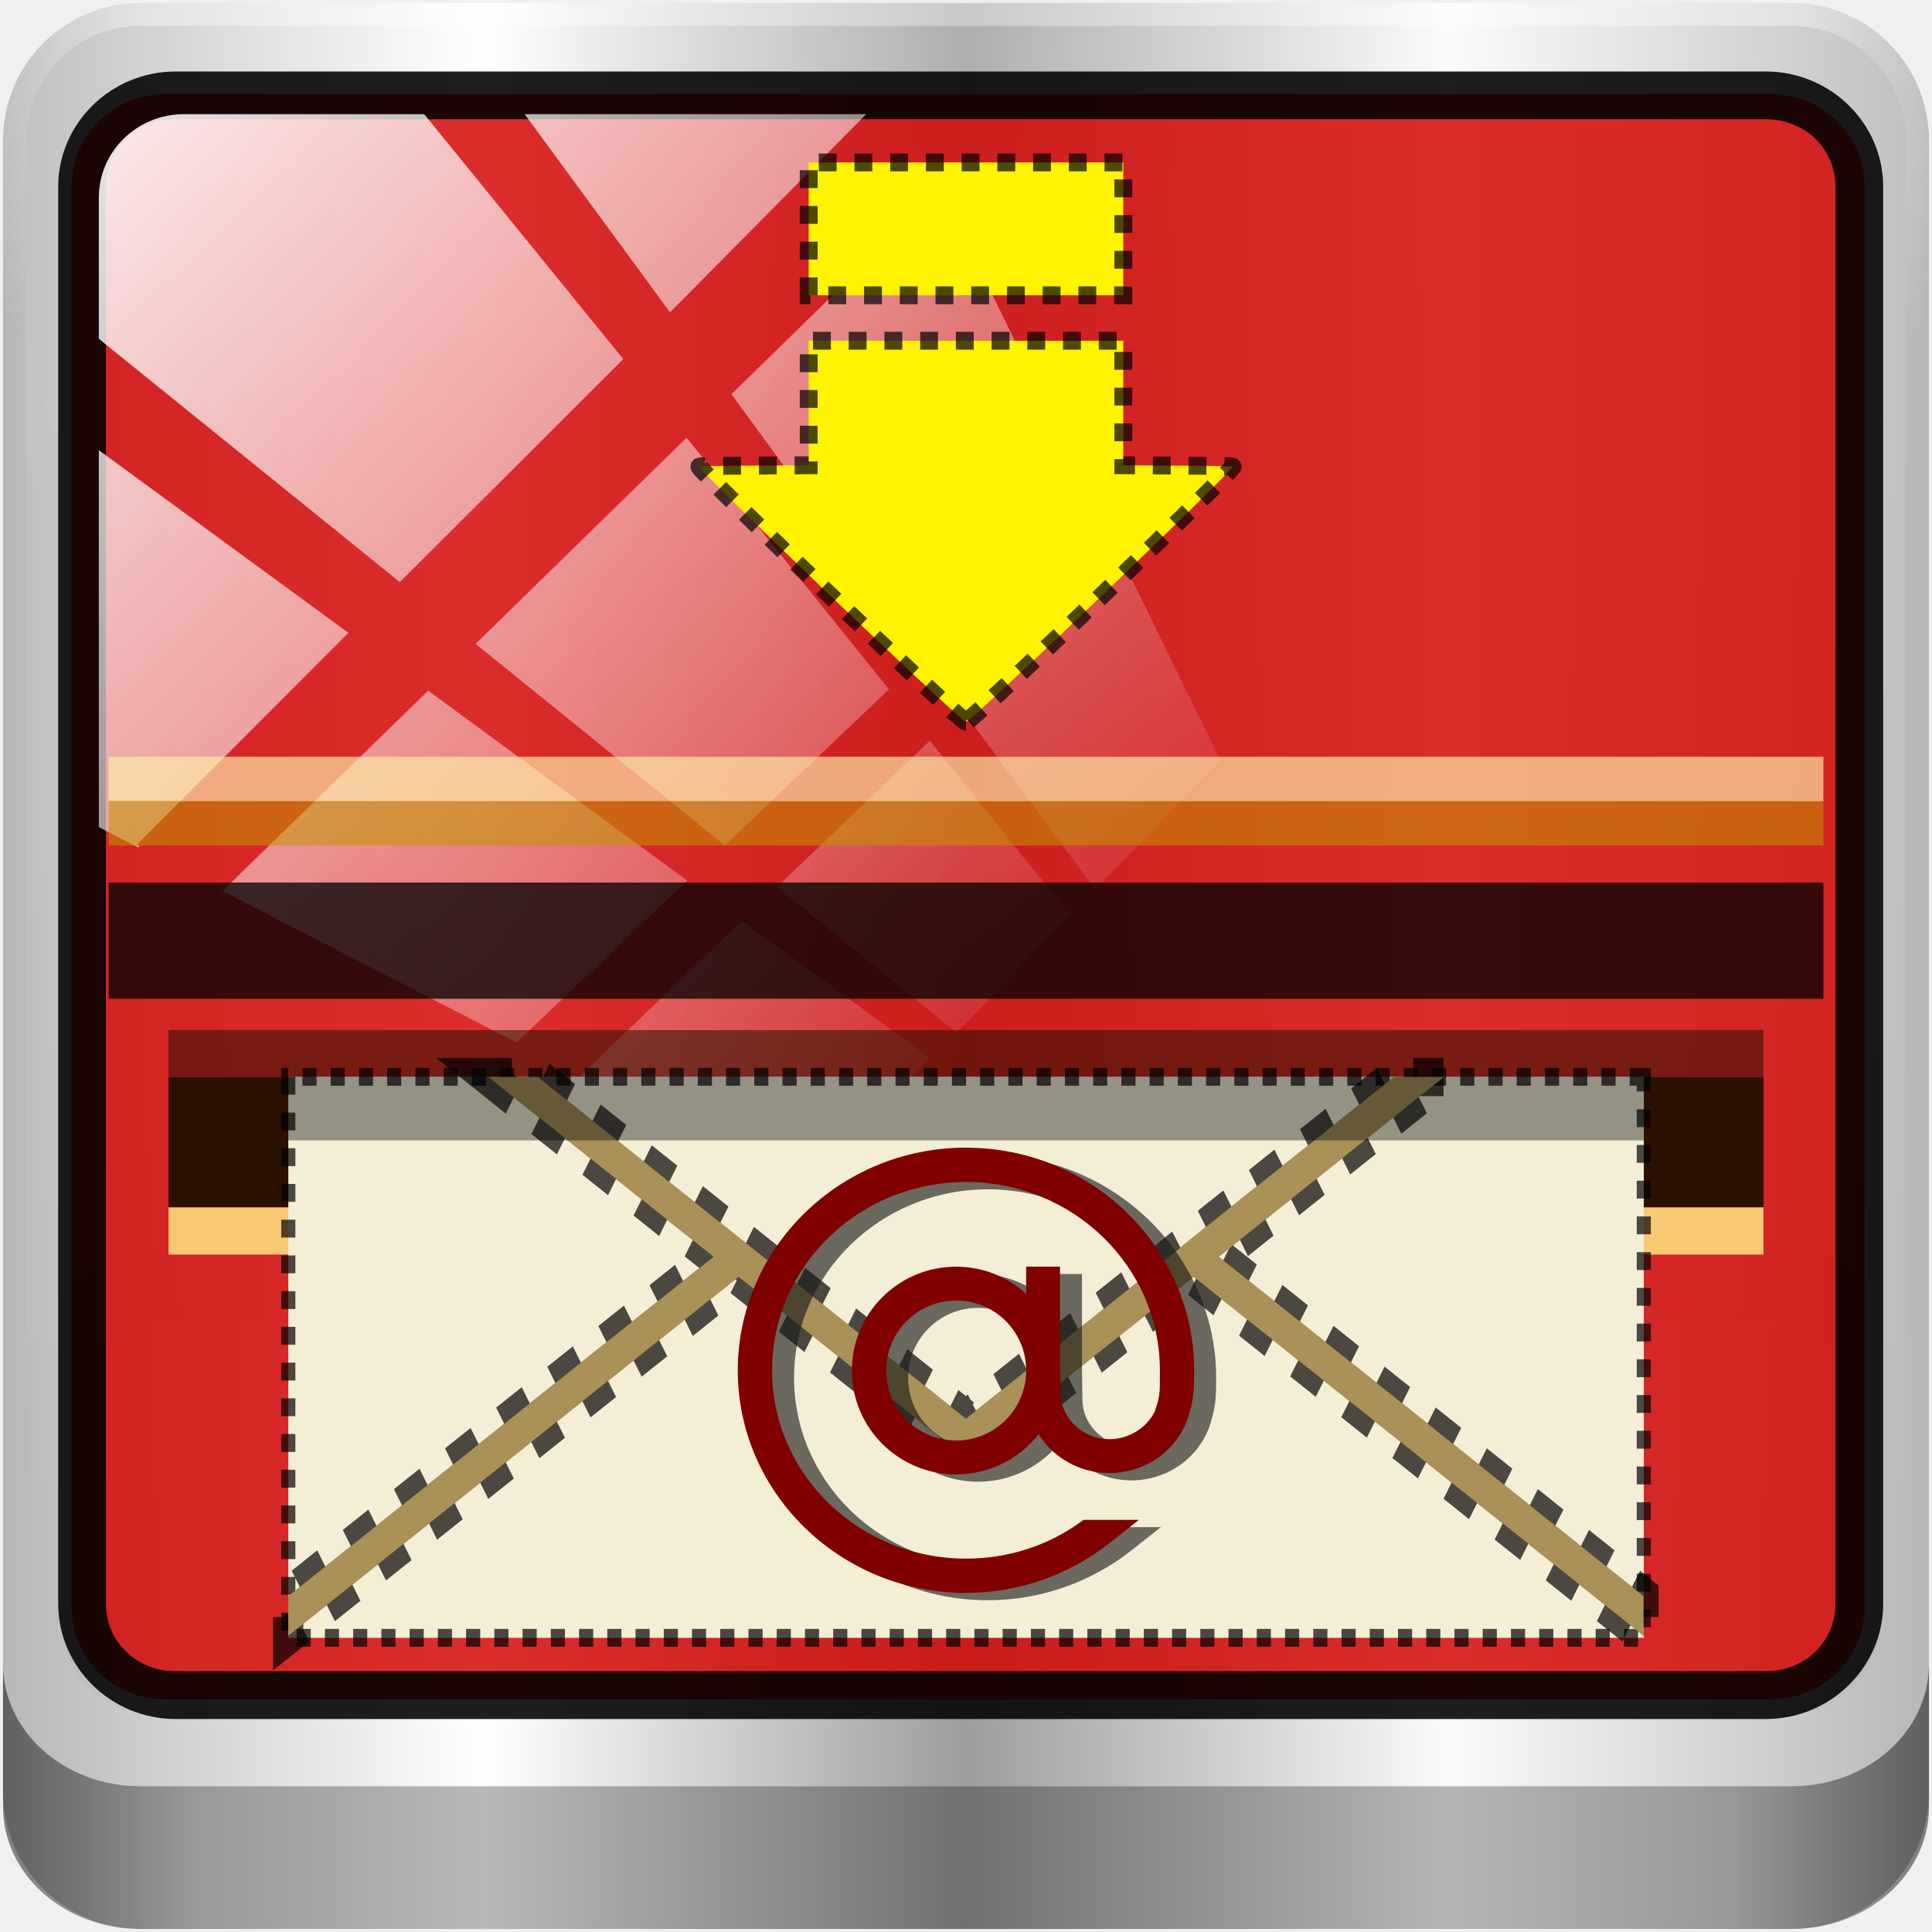
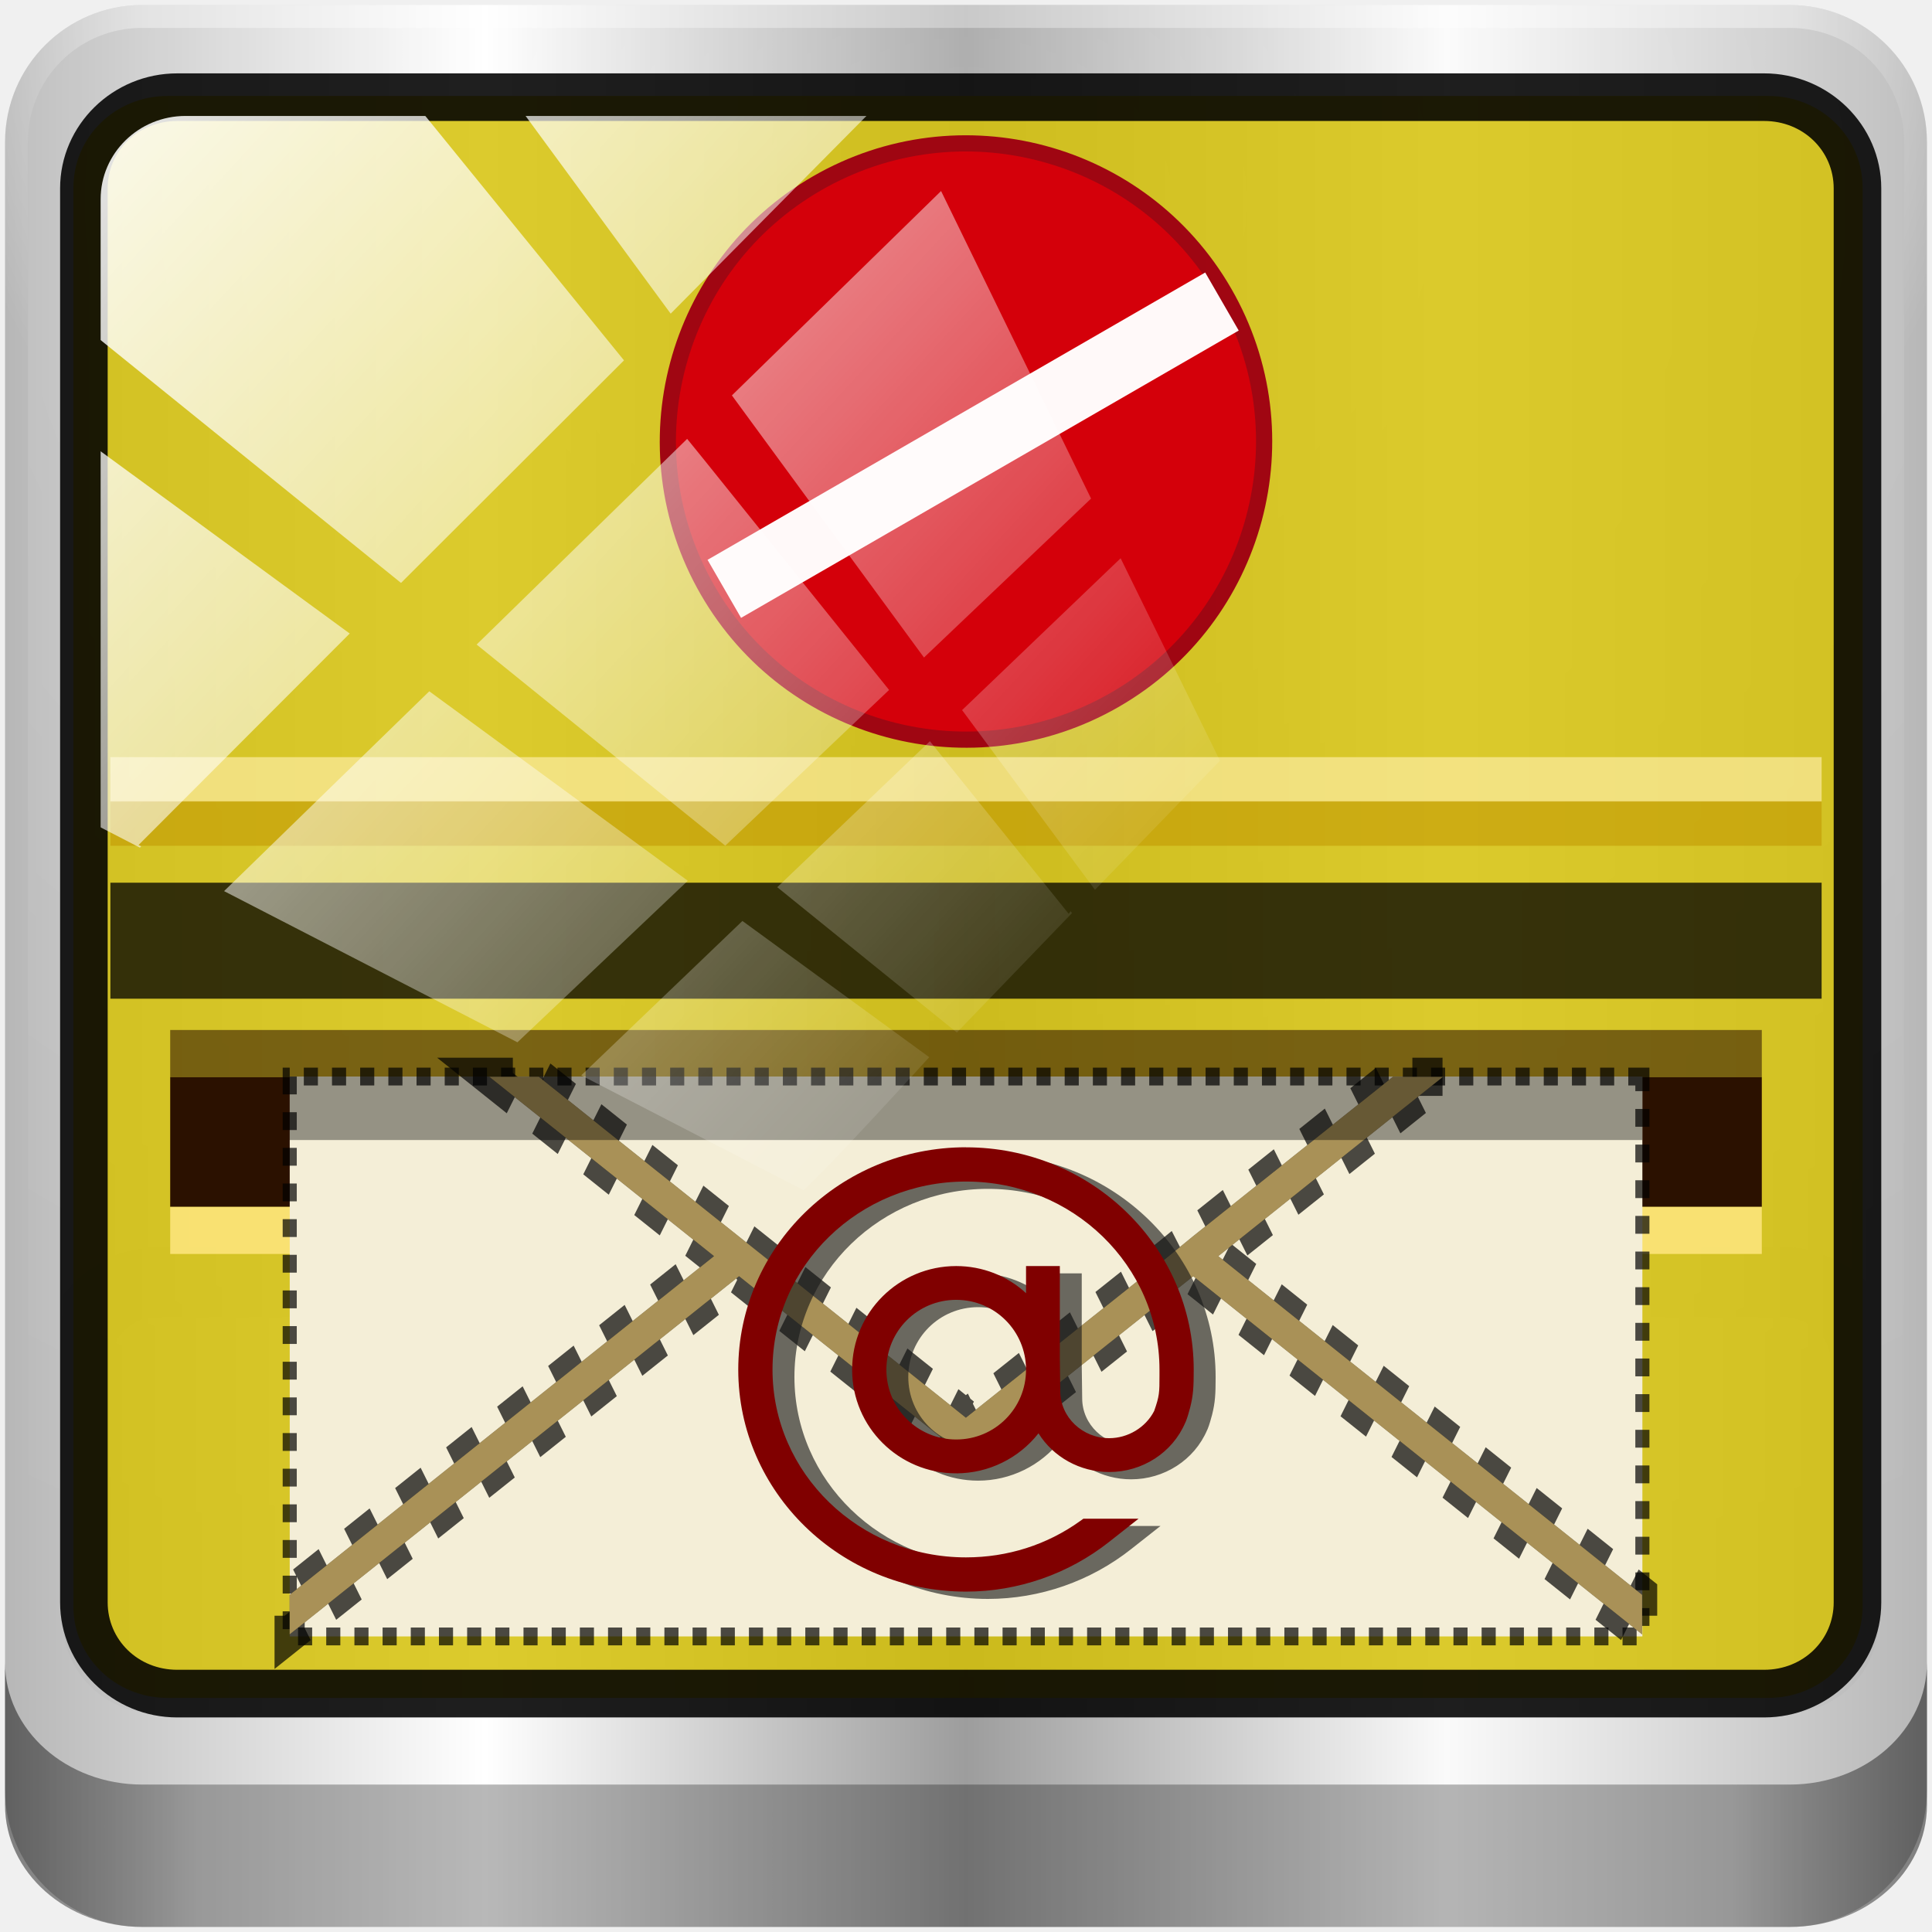
<svg xmlns="http://www.w3.org/2000/svg" xmlns:xlink="http://www.w3.org/1999/xlink" width="96" height="96" viewBox="0 0 96 96" id="svg2" version="1.1">
  <defs id="defs26">
-     <linearGradient y2="47" x2="90" y1="47" x1="6" gradientTransform="matrix(1.139286,0,0,1.139285,-12.50389,-39.00097)" gradientUnits="userSpaceOnUse" id="linearGradient15935" xlink:href="#linearGradient6139-0-0" />
+     <linearGradient y2="47" x2="90" y1="47" x1="6" gradientTransform="matrix(1.136905,0,0,1.136904,-12.48961,-38.78906)" gradientUnits="userSpaceOnUse" id="linearGradient15935" xlink:href="#linearGradient6139-0-0" />
    <linearGradient id="linearGradient6139-0-0">
      <stop style="stop-color:#b7b7b7;stop-opacity:1;" offset="0" id="stop6141-2-9" />
      <stop id="stop6151-0-8" offset="0.25" style="stop-color:#ffffff;stop-opacity:1;" />
      <stop id="stop6147-1-4" offset="0.5" style="stop-color:#9d9d9d;stop-opacity:1;" />
      <stop style="stop-color:#fafafa;stop-opacity:1;" offset="0.75" id="stop6149-4-9" />
      <stop style="stop-color:#b7b7b7;stop-opacity:1;" offset="1" id="stop6143-4-8" />
    </linearGradient>
    <radialGradient r="41" fy="6.213" fx="158" cy="6.213" cx="158" gradientTransform="matrix(0,1.620944,-2.038285,0,160.6643,-243.0366)" gradientUnits="userSpaceOnUse" id="radialGradient15937" xlink:href="#linearGradient3888-8-4-8-6-7" />
    <linearGradient id="linearGradient3888-8-4-8-6-7">
      <stop id="stop3890-4-7-9-7-0" offset="0" style="stop-color:#ffffff;stop-opacity:1;" />
      <stop id="stop3892-5-8-2-7-0" offset="1" style="stop-color:#ffffff;stop-opacity:0;" />
    </linearGradient>
    <radialGradient r="42" fy="-27" fx="48" cy="-27" cx="48" gradientTransform="matrix(-1.072173,0,0,-0.8750202,199.4643,-19.12555)" gradientUnits="userSpaceOnUse" id="radialGradient15939" xlink:href="#linearGradient4091-0-3-0-7-0" />
    <linearGradient id="linearGradient4091-0-3-0-7-0">
      <stop id="stop4093-3-6-4-2-5" offset="0" style="stop-color:#ffffff;stop-opacity:1;" />
      <stop style="stop-color:#ffffff;stop-opacity:1;" offset="0.8" id="stop4099-6-1-8-3-2" />
      <stop id="stop4095-1-0-7-9-7" offset="1" style="stop-color:#ffffff;stop-opacity:0;" />
    </linearGradient>
    <linearGradient y2="82.984" x2="-10.188" y1="82.984" x1="-94" gradientTransform="matrix(1,0,0,0.8890586,200,8.943174)" gradientUnits="userSpaceOnUse" id="linearGradient15941" xlink:href="#linearGradient3832-0-6-1-1-0" />
    <linearGradient id="linearGradient3832-0-6-1-1-0">
      <stop id="stop3834-6-3-7-1-2" offset="0" style="stop-color:#000000;stop-opacity:1;" />
      <stop style="stop-color:#000000;stop-opacity:0.588;" offset="0.1" id="stop3872-2-4-7" />
      <stop id="stop3844-6-2-7-6-3" offset="0.9" style="stop-color:#000000;stop-opacity:0.588;" />
      <stop id="stop3836-5-0-2-9-1" offset="1" style="stop-color:#000000;stop-opacity:1;" />
    </linearGradient>
    <linearGradient id="linearGradient15653">
      <stop id="stop15655" offset="0" style="stop-color:#dc2222;stop-opacity:1;" />
      <stop id="stop15657" offset="1" style="stop-color:#bb1d1d;stop-opacity:1;" />
    </linearGradient>
    <linearGradient x1="45.448" y1="92.54" x2="45.448" y2="7.017" id="ButtonShadow-4" gradientUnits="userSpaceOnUse" gradientTransform="scale(1.005865,0.994169)">
      <stop id="stop3750-5" style="stop-color:#000000;stop-opacity:1" offset="0" />
      <stop id="stop3752-3" style="stop-color:#000000;stop-opacity:0.588" offset="1" />
    </linearGradient>
    <filter id="filter3174-2" style="color-interpolation-filters:sRGB">
      <feGaussianBlur id="feGaussianBlur3176-5" stdDeviation="1.71" />
    </filter>
    <linearGradient id="linearGradient5700-9-0">
      <stop style="stop-color:#ffffff;stop-opacity:0;" offset="0" id="stop5702-6-4" />
      <stop id="stop5704-6-1" offset="0.037" style="stop-color:#ffffff;stop-opacity:0.851;" />
      <stop style="stop-color:#ffffff;stop-opacity:0;" offset="0.065" id="stop5706-4-6" />
      <stop id="stop5712-0-7" offset="0.945" style="stop-color:#ffffff;stop-opacity:0;" />
      <stop id="stop5710-1-5" offset="0.966" style="stop-color:#ffffff;stop-opacity:0.851;" />
      <stop style="stop-color:#ffffff;stop-opacity:0;" offset="1" id="stop5708-7-5" />
    </linearGradient>
    <style id="current-color-scheme" type="text/css">
      .ColorScheme-Text {
        color:#4d4d4d;
      }
      </style>
    <linearGradient id="linearGradient6139-0">
      <stop style="stop-color:#b2babc;stop-opacity:1" offset="0" id="stop6141-2" />
      <stop id="stop6151-0" offset="0.25" style="stop-color:#ffffff;stop-opacity:1;" />
      <stop id="stop6147-1" offset="0.5" style="stop-color:#96a1a4;stop-opacity:1" />
      <stop style="stop-color:#f9fafb;stop-opacity:1;" offset="0.75" id="stop6149-4" />
      <stop style="stop-color:#b2b9bc;stop-opacity:1" offset="1" id="stop6143-4" />
    </linearGradient>
    <linearGradient y2="14.514" x2="50.528" y1="-28.642" x1="2.771" gradientUnits="userSpaceOnUse" id="linearGradient4767" xlink:href="#linearGradient3888-8-4-8-6-7" />
    <clipPath clipPathUnits="userSpaceOnUse" id="clipPath4156-4-1">
      <path style="opacity:0.6;fill:#ffffff;fill-opacity:1;stroke:none" d="m 27.046,-55.695 -14.214,13.321 h 0.061 l 15.653,21.771 10.231,-10.546 C 38.562,-32.302 27.468,-54.819 27.046,-55.695 Z M 9.647,-39.383 -5.241,-25.321 15.988,-7.806 26.372,-18.383 Z m 31.491,12.951 -9.741,9.714 8.945,12.458 7.781,-7.555 z m -49.84,4.379 -13.754,12.982 26.283,13.846 0.061,-0.062 -0.123,-0.062 L 13.599,-5.401 -8.702,-22.053 Z m 38.015,7.401 -9.803,9.775 11.579,9.559 7.628,-7.401 -8.669,-11.009 z m 20.187,5.674 -7.383,7.216 6.188,8.542 5.82,-6.137 z m -32.195,6.322 -9.557,9.498 13.662,7.185 7.934,-7.678 z m 23.312,2.374 -7.107,6.938 8.363,6.907 5.361,-5.674 -0.061,-0.092 -0.092,0.123 -6.464,-8.203 z m -8.73,8.542 -7.505,7.339 10.354,5.458 c 1.397,-1.321 5.675,-6.123 5.851,-6.322 z" id="path4158-0-8" />
    </clipPath>
    <clipPath clipPathUnits="userSpaceOnUse" id="clipPath4156-4-1-2">
      <path style="opacity:0.6;fill:#ffffff;fill-opacity:1;stroke:none" d="m 27.046,-55.695 -14.214,13.321 h 0.061 l 15.653,21.771 10.231,-10.546 C 38.562,-32.302 27.468,-54.819 27.046,-55.695 Z M 9.647,-39.383 -5.241,-25.321 15.988,-7.806 26.372,-18.383 Z m 31.491,12.951 -9.741,9.714 8.945,12.458 7.781,-7.555 z m -49.84,4.379 -13.754,12.982 26.283,13.846 0.061,-0.062 -0.123,-0.062 L 13.599,-5.401 -8.702,-22.053 Z m 38.015,7.401 -9.803,9.775 11.579,9.559 7.628,-7.401 -8.669,-11.009 z m 20.187,5.674 -7.383,7.216 6.188,8.542 5.82,-6.137 z m -32.195,6.322 -9.557,9.498 13.662,7.185 7.934,-7.678 z m 23.312,2.374 -7.107,6.938 8.363,6.907 5.361,-5.674 -0.061,-0.092 -0.092,0.123 -6.464,-8.203 z m -8.73,8.542 -7.505,7.339 10.354,5.458 c 1.397,-1.321 5.675,-6.123 5.851,-6.322 z" id="path4158-0-8-9" />
    </clipPath>
    <linearGradient xlink:href="#linearGradient3888-8-4-8-6-7" id="linearGradient1070" gradientUnits="userSpaceOnUse" x1="2.771" y1="-28.642" x2="50.528" y2="14.514" />
  </defs>
  <g transform="translate(1.8999999e-7,32)" id="layer1">
    <g id="g4611">
-       <g id="g15905" transform="translate(5.818182,1.454546)">
-         <path id="rect4251-1" d="M 83.196,-33.305 H 1.168 c -3.787,0 -6.836,3.049 -6.836,6.836 v 82.029 c 0,3.787 3.049,6.836 6.836,6.836 H 83.196 c 3.787,0 6.836,-3.049 6.836,-6.836 v -82.029 c 0,-3.787 -3.049,-6.836 -6.836,-6.836 z" style="display:inline;fill:url(#linearGradient15935);fill-opacity:1;fill-rule:nonzero;stroke:none" />
-         <g transform="matrix(1.139286,0,0,1.139285,-126.4325,-38.43133)" id="g3272">
-           <path style="display:inline;opacity:0.2;fill:url(#radialGradient15937);fill-opacity:1;fill-rule:nonzero;stroke:none" d="m 112,5.5 c -2.787,0 -5,2.213 -5,5 v 20.719 7 38.594 c 1.071,1.629 2.897,2.719 5,2.719 h 4 64 4 c 2.103,0 3.929,-1.09 5,-2.719 v -38.594 -7 V 10.5 c 0,-2.787 -2.213,-5 -5,-5 z" id="path3400-6" />
-           <path style="display:inline;opacity:0.45;fill:url(#radialGradient15939);fill-opacity:1;fill-rule:nonzero;stroke:none" d="m 112,4.5 c -3.324,0 -6,2.676 -6,6 v 15 h 1 v -15 c 0,-2.787 2.213,-5 5,-5 h 72 c 2.787,0 5,2.213 5,5 v 15 h 1 v -15 c 0,-3.324 -2.676,-6 -6,-6 z" id="path4236-5" />
-           <path id="path4242-5" d="m 106,76.942 v 0.889 0.889 0.889 1.778 1.778 c 0,2.955 2.676,5.334 6,5.334 h 72 c 3.324,0 6,-2.379 6,-5.334 v -1.778 -1.778 -0.889 -0.889 -0.889 c 0,2.955 -2.676,5.334 -6,5.334 h -72 c -3.324,0 -6,-2.379 -6,-5.334 z" style="opacity:0.47;fill:url(#linearGradient15941);fill-opacity:1;fill-rule:nonzero;stroke:none" />
+       <g id="g15905" transform="translate(5.818182,1.454546)" />
+       <g id="g937" transform="translate(0.09999926,-0.1000039)">
+         <path style="display:inline;fill:url(#linearGradient15935);fill-opacity:1;fill-rule:nonzero;stroke:none;stroke-width:0.998" d="M 83.01,-33.105 H 1.153 c -3.779,0 -6.821,3.042 -6.821,6.821 v 81.857 c 0,3.779 3.042,6.821 6.821,6.821 H 83.01 c 3.779,0 6.821,-3.042 6.821,-6.821 V -26.283 c 0,-3.779 -3.042,-6.821 -6.821,-6.821 z" id="rect4251-1" transform="translate(5.818182,1.454546)" />
+         <g id="g3272" transform="matrix(1.136905,0,0,1.136904,-120.3619,-36.76607)">
+           <path id="path3400-6" d="m 112,5.5 c -2.787,0 -5,2.213 -5,5 v 20.719 7 38.594 c 1.071,1.629 2.897,2.719 5,2.719 h 4 64 4 c 2.103,0 3.929,-1.09 5,-2.719 v -38.594 -7 V 10.5 c 0,-2.787 -2.213,-5 -5,-5 z" style="display:inline;opacity:0.2;fill:url(#radialGradient15937);fill-opacity:1;fill-rule:nonzero;stroke:none" />
+           <path id="path4236-5" d="m 112,4.5 c -3.324,0 -6,2.676 -6,6 v 15 h 1 v -15 c 0,-2.787 2.213,-5 5,-5 h 72 c 2.787,0 5,2.213 5,5 v 15 h 1 v -15 c 0,-3.324 -2.676,-6 -6,-6 z" style="display:inline;opacity:0.45;fill:url(#radialGradient15939);fill-opacity:1;fill-rule:nonzero;stroke:none" />
+           <path style="opacity:0.47;fill:url(#linearGradient15941);fill-opacity:1;fill-rule:nonzero;stroke:none" d="m 106,76.942 v 0.889 0.889 0.889 1.778 1.778 c 0,2.955 2.676,5.334 6,5.334 h 72 c 3.324,0 6,-2.379 6,-5.334 v -1.778 -1.778 -0.889 -0.889 -0.889 c 0,2.955 -2.676,5.334 -6,5.334 h -72 c -3.324,0 -6,-2.379 -6,-5.334 z" id="path4242-5" />
        </g>
-         <path id="path4972" d="m 1.963,28.541 c -1.885,0 -3.649,0.984 -4.759,2.434 v 16.164 c 0,2.576 2.123,4.649 4.759,4.649 H 82.868 c 2.637,0 4.759,-2.074 4.759,-4.649 V 30.974 C 86.517,29.524 84.753,28.541 82.868,28.541 Z m 0,3.487 H 82.868 c 1.359,0 2.38,0.997 2.38,2.325 v 12.786 c 0,1.328 -1.02,2.325 -2.38,2.325 H 1.963 c -1.359,0 -2.38,-0.997 -2.38,-2.325 V 34.352 c 0,-1.328 1.02,-2.325 2.38,-2.325 z" style="color:#000000;font-style:normal;font-variant:normal;font-weight:normal;font-stretch:normal;font-size:medium;line-height:normal;font-family:Sans;-inkscape-font-specification:Sans;text-indent:0;text-align:start;text-decoration:none;text-decoration-line:none;letter-spacing:normal;word-spacing:normal;text-transform:none;writing-mode:lr-tb;direction:ltr;baseline-shift:baseline;text-anchor:start;display:inline;overflow:visible;visibility:visible;opacity:0.02;fill:#000000;fill-opacity:1;fill-rule:nonzero;stroke:none;stroke-width:6;marker:none;enable-background:accumulate" />
-         <path id="path4970" d="M 2.425,-28.778 H 82.14 c 2.598,0 4.689,2.033 4.689,4.558 v 70.651 c 0,2.525 -2.091,4.558 -4.689,4.558 H 2.425 c -2.598,0 -4.689,-2.033 -4.689,-4.558 v -70.651 c 0,-2.525 2.091,-4.558 4.689,-4.558 z" style="color:#000000;display:inline;overflow:visible;visibility:visible;opacity:0.822;fill:#d40000;fill-opacity:1;fill-rule:nonzero;stroke:none;stroke-width:1.966;marker:none;enable-background:accumulate" />
-         <path style="color:#000000;font-style:normal;font-variant:normal;font-weight:normal;font-stretch:normal;font-size:medium;line-height:normal;font-family:sans-serif;font-variant-ligatures:normal;font-variant-position:normal;font-variant-caps:normal;font-variant-numeric:normal;font-variant-alternates:normal;font-feature-settings:normal;text-indent:0;text-align:start;text-decoration:none;text-decoration-line:none;text-decoration-style:solid;text-decoration-color:#000000;letter-spacing:normal;word-spacing:normal;text-transform:none;writing-mode:lr-tb;direction:ltr;text-orientation:mixed;dominant-baseline:auto;baseline-shift:baseline;text-anchor:start;white-space:normal;shape-padding:0;clip-rule:nonzero;display:inline;overflow:visible;visibility:visible;opacity:1;isolation:auto;mix-blend-mode:normal;color-interpolation:sRGB;color-interpolation-filters:linearRGB;solid-color:#000000;solid-opacity:1;vector-effect:none;fill:#000000;fill-opacity:0.877;fill-rule:nonzero;stroke:none;stroke-width:2.371;stroke-linecap:butt;stroke-linejoin:miter;stroke-miterlimit:4;stroke-dasharray:none;stroke-dashoffset:0;stroke-opacity:0.776;marker:none;color-rendering:auto;image-rendering:auto;shape-rendering:auto;text-rendering:auto;enable-background:accumulate" d="m 2.906,-29.902 c -3.197,0 -5.832,2.561 -5.832,5.729 v 70.406 c 0,3.167 2.635,5.729 5.832,5.729 h 79.018 c 3.197,0 5.832,-2.561 5.832,-5.729 v -70.406 c 0,-3.167 -2.635,-5.729 -5.832,-5.729 z m 0,2.371 h 79.018 c 1.953,0 3.463,1.492 3.463,3.357 v 70.406 c 0,1.866 -1.51,3.357 -3.463,3.357 H 2.906 c -1.953,0 -3.463,-1.492 -3.463,-3.357 v -70.406 c 0,-1.866 1.51,-3.357 3.463,-3.357 z" id="path4989" />
-         <rect clip-path="url(#clipPath4156-4-1-2)" ry="3.957" rx="3.957" y="-30" x="2" height="69.024" width="75.966" id="rect4146" style="display:inline;opacity:0.88;fill:url(#linearGradient1070);fill-opacity:1;stroke:none" transform="matrix(1.069245,0,0,1.047683,-3.04609,3.64883)" />
-       </g>
-       <g id="g3470" transform="translate(94.32103,-29.29546)">
-         <g style="display:none" id="layer2-5">
-           <path style="opacity:0.9;fill:url(#ButtonShadow-4);fill-opacity:1;fill-rule:nonzero;stroke:none;filter:url(#filter3174-2)" id="rect3745-8" d="M 11,7 C 7.676,7 5,9.676 5,13 v 33.688 c 2.238,0.124 4.661,0.236 5.875,0.438 0.661,0.11 -0.084,0.241 -1.125,0.344 C 8.709,47.572 7.355,47.665 6.844,47.75 6.222,47.853 5.626,47.904 5,48 v 1.062 c 0.38,0.036 0.718,0.031 0.938,0.031 0.809,10e-7 1.16,0.216 1.312,0.562 0.153,0.347 0.094,0.84 0.094,1.406 0,0.425 -0.942,0.663 -1.156,1.375 C 6.111,52.692 5.551,52.946 5,53.188 v 2.219 c 0.736,0.025 1.433,0.057 1.844,0.312 C 7.125,55.894 6.069,56.124 5,56.312 v 7.562 c 1.138,0.18 3.31,0.926 3.969,1.062 1.09,0.226 1.225,0.335 0.875,0.438 -0.35,0.103 -1.174,0.175 -2,0.312 C 6.866,65.85 5.908,66.142 5,66.344 V 86 c 0,3.324 2.676,6 6,6 h 13 c 0.095,-0.438 0.151,-0.931 0.25,-1.438 0.14,-0.718 0.255,-1.342 0.375,-1.594 0.03,-0.063 0.058,-0.114 0.094,-0.125 0.107,-0.033 0.238,0.192 0.469,0.781 0.304,0.778 0.54,1.647 0.688,2.375 h 0.75 c 0.276,-0.494 0.579,-1.138 0.812,-1.438 0.099,-0.127 0.275,0.132 0.531,0.375 0.256,0.243 0.589,0.486 0.938,0.375 0.649,-0.207 1.603,-0.726 2.031,-1 0.14,-0.089 0.3,-0.158 0.406,-0.188 0.106,-0.03 0.174,-0.018 0.25,0 0.151,0.035 0.232,0.145 0.344,0.281 0.223,0.273 0.467,0.656 1.062,0.656 0.478,0 0.657,-0.033 0.781,0.062 0.124,0.095 0.197,0.315 0.406,0.875 h 8.875 c -0.048,-0.594 1.041,-2.152 1.219,-3.062 0.191,-0.976 0.214,-1.242 0.281,-1.062 0.067,0.18 0.193,0.794 0.469,1.5 0.11,0.282 0.214,0.358 0.312,0.281 0.099,-0.077 0.169,-0.294 0.25,-0.562 0.162,-0.537 0.286,-1.297 0.344,-1.594 0.131,-0.67 0.129,-1.787 0.125,-2.281 -9.11e-4,-0.124 -0.006,-0.218 0,-0.25 0.018,-0.097 0.081,0.312 0.281,1.594 0.164,1.047 0.548,2.688 0.719,3.562 0.17,0.868 0.298,1.322 0.406,1.875 H 75.688 c 0.039,-0.495 0.035,-1.099 0.062,-1.5 0.02,-0.301 0.066,-0.487 0.156,-0.469 0.03,0.006 0.051,0.039 0.094,0.094 0.233,0.298 0.631,1.165 0.969,1.875 H 85 c 3.324,0 6,-2.676 6,-6 v -7.219 c -0.169,0.004 -0.29,-4e-6 -0.5,0 -1.33,0 -2.638,-4e-6 -3.969,0 -1.227,0 -2.054,-9.64e-4 -2.25,-0.062 -0.196,-0.062 0.233,-0.183 1.469,-0.5 C 86.405,78.051 89.092,77.291 91,76.875 V 38.469 C 90.347,38.202 89.793,37.98 89.25,37.562 89.107,37.453 88.801,37.17 88.281,37 87.761,36.83 87.007,36.744 86,36.938 c -1.533,0.295 -1.686,0.283 -1.25,0.156 0.436,-0.127 1.469,-0.381 2.25,-0.531 1.153,-0.222 2.722,-1.204 4,-1.844 v -4.562 c -0.698,-0.258 -1.422,-0.558 -1.75,-1.062 -0.21,-0.323 -0.322,-0.513 -0.312,-0.625 0.009,-0.112 0.133,-0.149 0.25,-0.188 0.117,-0.038 0.261,-0.054 0.375,-0.156 0.114,-0.102 0.187,-0.292 0.188,-0.594 0,-0.323 0.082,-0.887 0.062,-1.406 -0.01,-0.26 -0.036,-0.497 -0.125,-0.688 -0.089,-0.19 -0.219,-0.333 -0.438,-0.375 -0.575,-0.11 -0.848,-0.234 -0.906,-0.344 -0.058,-0.11 0.072,-0.189 0.281,-0.281 0.418,-0.184 1.133,-0.339 1.125,-0.344 -0.669,-0.386 -5.247,-0.921 -5,-0.969 0.333,-0.064 0.667,-0.124 1,-0.188 1.048,-0.201 2.433,-0.309 3.75,-0.562 0.573,-0.11 0.912,-0.251 1.125,-0.438 0.213,-0.187 0.294,-0.423 0.375,-0.625 V 13 C 91,9.676 88.324,7 85,7 H 33.625 C 33.722,8.398 33.827,9.959 33.531,9.188 33.321,8.638 33.21,8.05 33,7.5 32.947,7.361 32.904,7.171 32.844,7 H 30.812 C 30.572,7.492 30.363,7.971 30.031,8.188 29.524,8.519 29.245,8.682 29,8.594 28.755,8.505 28.523,8.167 28.156,7.688 27.993,7.474 27.722,7.256 27.406,7 h -6.812 L 19.281,12.562 17.531,7 H 17.312 l -1.75,8.938 L 14.156,7 Z" />
-         </g>
-         <g id="g3738" transform="matrix(0.8875924,0,0,0.8875924,-88.92546,-1.97655)">
-           <g transform="translate(0,-16.832)" id="g3065">
-             <rect style="opacity:0.659;fill:#ffeeaa;fill-opacity:1;stroke:none" id="rect3067" width="96" height="2.5" x="0" y="58.374" />
-             <rect y="60.847" x="0" height="2.5" width="96" id="rect3069" style="opacity:0.545;fill:#c19500;fill-opacity:1;stroke:none" />
+         <path style="color:#000000;font-style:normal;font-variant:normal;font-weight:normal;font-stretch:normal;font-size:medium;line-height:normal;font-family:Sans;-inkscape-font-specification:Sans;text-indent:0;text-align:start;text-decoration:none;text-decoration-line:none;letter-spacing:normal;word-spacing:normal;text-transform:none;writing-mode:lr-tb;direction:ltr;baseline-shift:baseline;text-anchor:start;display:inline;overflow:visible;visibility:visible;opacity:0.02;fill:#000000;fill-opacity:1;fill-rule:nonzero;stroke:none;stroke-width:5.987;marker:none;enable-background:accumulate" d="m 1.947,28.612 c -1.881,0 -3.642,0.981 -4.749,2.429 v 16.13 c 0,2.57 2.118,4.64 4.749,4.64 H 82.683 c 2.631,0 4.749,-2.069 4.749,-4.64 v -16.13 c -1.107,-1.447 -2.868,-2.429 -4.749,-2.429 z m 0,3.48 H 82.683 c 1.357,0 2.375,0.995 2.375,2.32 v 12.759 c 0,1.325 -1.018,2.32 -2.375,2.32 H 1.947 c -1.357,0 -2.375,-0.995 -2.375,-2.32 V 34.411 c 0,-1.325 1.018,-2.32 2.375,-2.32 z" id="path4972" transform="translate(5.818182,1.454546)" />
+         <path style="color:#000000;display:inline;overflow:visible;visibility:visible;opacity:0.822;fill:#d4c000;fill-opacity:1;fill-rule:nonzero;stroke:none;stroke-width:1.962;marker:none;enable-background:accumulate" d="M 2.408,-28.587 H 81.956 c 2.592,0 4.679,2.029 4.679,4.549 v 70.503 c 0,2.52 -2.087,4.549 -4.679,4.549 H 2.408 c -2.592,0 -4.679,-2.029 -4.679,-4.549 v -70.503 c 0,-2.52 2.087,-4.549 4.679,-4.549 z" id="path4970" transform="translate(5.818182,1.454546)" />
+         <path id="path4989" d="m 2.888,-29.709 c -3.19,0 -5.82,2.556 -5.82,5.717 v 70.259 c 0,3.161 2.63,5.717 5.82,5.717 H 81.741 c 3.19,0 5.82,-2.556 5.82,-5.717 v -70.259 c 0,-3.161 -2.63,-5.717 -5.82,-5.717 z m 0,2.366 H 81.741 c 1.949,0 3.456,1.489 3.456,3.35 v 70.259 c 0,1.862 -1.506,3.35 -3.456,3.35 H 2.888 c -1.949,0 -3.456,-1.489 -3.456,-3.35 v -70.259 c 0,-1.862 1.506,-3.35 3.456,-3.35 z" style="color:#000000;font-style:normal;font-variant:normal;font-weight:normal;font-stretch:normal;font-size:medium;line-height:normal;font-family:sans-serif;font-variant-ligatures:normal;font-variant-position:normal;font-variant-caps:normal;font-variant-numeric:normal;font-variant-alternates:normal;font-feature-settings:normal;text-indent:0;text-align:start;text-decoration:none;text-decoration-line:none;text-decoration-style:solid;text-decoration-color:#000000;letter-spacing:normal;word-spacing:normal;text-transform:none;writing-mode:lr-tb;direction:ltr;text-orientation:mixed;dominant-baseline:auto;baseline-shift:baseline;text-anchor:start;white-space:normal;shape-padding:0;clip-rule:nonzero;display:inline;overflow:visible;visibility:visible;opacity:1;isolation:auto;mix-blend-mode:normal;color-interpolation:sRGB;color-interpolation-filters:linearRGB;solid-color:#000000;solid-opacity:1;vector-effect:none;fill:#000000;fill-opacity:0.877;fill-rule:nonzero;stroke:none;stroke-width:2.366;stroke-linecap:butt;stroke-linejoin:miter;stroke-miterlimit:4;stroke-dasharray:none;stroke-dashoffset:0;stroke-opacity:0.776;marker:none;color-rendering:auto;image-rendering:auto;shape-rendering:auto;text-rendering:auto;enable-background:accumulate" transform="translate(5.818182,1.454546)" />
+         <g transform="matrix(0.9979102,0,0,0.9979101,94.12423,-29.10079)" id="g3470">
+           <g id="layer2-5" style="display:none">
+             <path d="M 11,7 C 7.676,7 5,9.676 5,13 v 33.688 c 2.238,0.124 4.661,0.236 5.875,0.438 0.661,0.11 -0.084,0.241 -1.125,0.344 C 8.709,47.572 7.355,47.665 6.844,47.75 6.222,47.853 5.626,47.904 5,48 v 1.062 c 0.38,0.036 0.718,0.031 0.938,0.031 0.809,10e-7 1.16,0.216 1.312,0.562 0.153,0.347 0.094,0.84 0.094,1.406 0,0.425 -0.942,0.663 -1.156,1.375 C 6.111,52.692 5.551,52.946 5,53.188 v 2.219 c 0.736,0.025 1.433,0.057 1.844,0.312 C 7.125,55.894 6.069,56.124 5,56.312 v 7.562 c 1.138,0.18 3.31,0.926 3.969,1.062 1.09,0.226 1.225,0.335 0.875,0.438 -0.35,0.103 -1.174,0.175 -2,0.312 C 6.866,65.85 5.908,66.142 5,66.344 V 86 c 0,3.324 2.676,6 6,6 h 13 c 0.095,-0.438 0.151,-0.931 0.25,-1.438 0.14,-0.718 0.255,-1.342 0.375,-1.594 0.03,-0.063 0.058,-0.114 0.094,-0.125 0.107,-0.033 0.238,0.192 0.469,0.781 0.304,0.778 0.54,1.647 0.688,2.375 h 0.75 c 0.276,-0.494 0.579,-1.138 0.812,-1.438 0.099,-0.127 0.275,0.132 0.531,0.375 0.256,0.243 0.589,0.486 0.938,0.375 0.649,-0.207 1.603,-0.726 2.031,-1 0.14,-0.089 0.3,-0.158 0.406,-0.188 0.106,-0.03 0.174,-0.018 0.25,0 0.151,0.035 0.232,0.145 0.344,0.281 0.223,0.273 0.467,0.656 1.062,0.656 0.478,0 0.657,-0.033 0.781,0.062 0.124,0.095 0.197,0.315 0.406,0.875 h 8.875 c -0.048,-0.594 1.041,-2.152 1.219,-3.062 0.191,-0.976 0.214,-1.242 0.281,-1.062 0.067,0.18 0.193,0.794 0.469,1.5 0.11,0.282 0.214,0.358 0.312,0.281 0.099,-0.077 0.169,-0.294 0.25,-0.562 0.162,-0.537 0.286,-1.297 0.344,-1.594 0.131,-0.67 0.129,-1.787 0.125,-2.281 -9.11e-4,-0.124 -0.006,-0.218 0,-0.25 0.018,-0.097 0.081,0.312 0.281,1.594 0.164,1.047 0.548,2.688 0.719,3.562 0.17,0.868 0.298,1.322 0.406,1.875 H 75.688 c 0.039,-0.495 0.035,-1.099 0.062,-1.5 0.02,-0.301 0.066,-0.487 0.156,-0.469 0.03,0.006 0.051,0.039 0.094,0.094 0.233,0.298 0.631,1.165 0.969,1.875 H 85 c 3.324,0 6,-2.676 6,-6 v -7.219 c -0.169,0.004 -0.29,-4e-6 -0.5,0 -1.33,0 -2.638,-4e-6 -3.969,0 -1.227,0 -2.054,-9.64e-4 -2.25,-0.062 -0.196,-0.062 0.233,-0.183 1.469,-0.5 C 86.405,78.051 89.092,77.291 91,76.875 V 38.469 C 90.347,38.202 89.793,37.98 89.25,37.562 89.107,37.453 88.801,37.17 88.281,37 87.761,36.83 87.007,36.744 86,36.938 c -1.533,0.295 -1.686,0.283 -1.25,0.156 0.436,-0.127 1.469,-0.381 2.25,-0.531 1.153,-0.222 2.722,-1.204 4,-1.844 v -4.562 c -0.698,-0.258 -1.422,-0.558 -1.75,-1.062 -0.21,-0.323 -0.322,-0.513 -0.312,-0.625 0.009,-0.112 0.133,-0.149 0.25,-0.188 0.117,-0.038 0.261,-0.054 0.375,-0.156 0.114,-0.102 0.187,-0.292 0.188,-0.594 0,-0.323 0.082,-0.887 0.062,-1.406 -0.01,-0.26 -0.036,-0.497 -0.125,-0.688 -0.089,-0.19 -0.219,-0.333 -0.438,-0.375 -0.575,-0.11 -0.848,-0.234 -0.906,-0.344 -0.058,-0.11 0.072,-0.189 0.281,-0.281 0.418,-0.184 1.133,-0.339 1.125,-0.344 -0.669,-0.386 -5.247,-0.921 -5,-0.969 0.333,-0.064 0.667,-0.124 1,-0.188 1.048,-0.201 2.433,-0.309 3.75,-0.562 0.573,-0.11 0.912,-0.251 1.125,-0.438 0.213,-0.187 0.294,-0.423 0.375,-0.625 V 13 C 91,9.676 88.324,7 85,7 H 33.625 C 33.722,8.398 33.827,9.959 33.531,9.188 33.321,8.638 33.21,8.05 33,7.5 32.947,7.361 32.904,7.171 32.844,7 H 30.812 C 30.572,7.492 30.363,7.971 30.031,8.188 29.524,8.519 29.245,8.682 29,8.594 28.755,8.505 28.523,8.167 28.156,7.688 27.993,7.474 27.722,7.256 27.406,7 h -6.812 L 19.281,12.562 17.531,7 H 17.312 l -1.75,8.938 L 14.156,7 Z" id="rect3745-8" style="opacity:0.9;fill:url(#ButtonShadow-4);fill-opacity:1;fill-rule:nonzero;stroke:none;filter:url(#filter3174-2)" />
          </g>
-           <rect y="59.49" x="3.356" height="7.281" width="89.288" id="rect3071" style="fill:#2b1100;fill-opacity:1;stroke:none" />
-           <rect transform="scale(1,-1)" style="opacity:0.846;fill:#ffe680;fill-opacity:1;stroke:none" id="rect3073" width="89.288" height="2.641" x="3.356" y="-69.413" />
-           <rect y="-59.49" x="3.356" height="2.641" width="89.288" id="rect3075" style="opacity:0.556;fill:#2b1100;fill-opacity:1;stroke:none" transform="scale(1,-1)" />
-           <rect style="opacity:0.753;fill:#000000;fill-opacity:1;stroke:none" id="rect3077" width="96" height="6.507" x="6.7089843e-07" y="48.586" />
-           <g transform="matrix(0.9559132,0,0,1,2.11616,10.875)" id="g3079">
-             <g id="g3081" transform="matrix(0.8269062,0,0,1,108.8817,47.66279)">
-               <rect transform="scale(-1,1)" style="fill:#f4eed7;fill-opacity:1;stroke:#000000;stroke-width:1;stroke-miterlimit:4;stroke-dasharray:1, 1;stroke-dashoffset:0;stroke-opacity:0.698" id="rect3083" width="96" height="31.409" x="25.622" y="0.923" />
-               <path id="path4527" d="m -107.458,0.936 15.948,10.062 -30.12,19 v 2.219 l 31.896,-20.094 16.099,10.156 16.137,-10.156 31.858,20.094 v -2.219 l -30.082,-19 15.948,-10.062 h -3.552 l -14.172,8.938 -1.738,1.125 -14.399,9.062 -14.361,-9.062 -1.738,-1.094 -14.21,-8.969 z" style="fill:#070604;fill-opacity:0.506;stroke:#000000;stroke-width:2.14;stroke-miterlimit:4;stroke-dasharray:2.14, 2.14;stroke-dashoffset:0;stroke-opacity:0.698" />
-               <path style="fill:#a99157;fill-opacity:1;stroke:none" d="m 20.375,28.812 13.188,10.062 -24.906,19 v 2.219 L 35.031,40 48.344,50.156 61.688,40 88.031,60.094 V 57.875 l -24.875,-19 13.188,-10.062 h -2.938 L 61.688,37.75 60.25,38.875 l -11.906,9.062 -11.875,-9.062 -1.438,-1.094 -11.75,-8.969 z" transform="matrix(1.209327,0,0,1,-132.0976,-27.87636)" id="path3085" />
+           <g transform="matrix(0.8875924,0,0,0.8875924,-88.92546,-1.97655)" id="g3738">
+             <g id="g3065" transform="translate(0,-16.832)">
+               <rect y="58.374" x="0" height="2.5" width="96" id="rect3067" style="opacity:0.659;fill:#ffeeaa;fill-opacity:1;stroke:none" />
+               <rect style="opacity:0.545;fill:#c19500;fill-opacity:1;stroke:none" id="rect3069" width="96" height="2.5" x="0" y="60.847" />
            </g>
-             <rect y="48.586" x="8.309" height="3.561" width="79.383" id="rect3087" style="opacity:0.389;fill:#000000;fill-opacity:1;stroke:none" />
-           </g>
-           <g style="font-style:normal;font-variant:normal;font-weight:normal;font-stretch:normal;font-size:25.136px;line-height:125%;font-family:'Quirky Nots';-inkscape-font-specification:'Quirky Nots';letter-spacing:0px;word-spacing:0px;fill:#1a1a1a;fill-opacity:0.629;stroke:none" id="g3755" transform="matrix(0.992708,0,0,0.992708,1.522325,58.87599)">
-             <path d="m 48.057,4.998 c -7.088,0 -12.87,5.63 -12.87,12.568 0,6.912 5.781,12.543 12.87,12.543 2.941,0 5.806,-1.005 8.094,-2.815 l 1.659,-1.307 h -3.117 l -0.176,0.126 c -1.885,1.357 -4.122,2.061 -6.46,2.061 -6.033,0 -10.934,-4.751 -10.934,-10.607 0,-5.882 4.902,-10.632 10.934,-10.632 6.033,0 10.934,4.751 10.934,10.632 0,0.126 0,0.226 0,0.352 0,0.93 0,1.131 -0.302,1.986 -0.478,0.93 -1.483,1.533 -2.539,1.533 -1.508,0 -2.765,-1.181 -2.765,-2.664 l -0.025,-1.86 v -5.203 h -1.91 v 1.533 c -1.056,-0.98 -2.463,-1.533 -3.946,-1.533 -3.243,0 -5.882,2.614 -5.882,5.857 0,3.243 2.639,5.857 5.882,5.857 1.835,0 3.544,-0.855 4.65,-2.262 0.829,1.332 2.338,2.187 3.997,2.187 1.86,0 3.569,-1.081 4.298,-2.79 l 0.025,-0.05 c 0.101,-0.251 0.176,-0.528 0.251,-0.804 0.176,-0.704 0.201,-1.156 0.201,-2.137 0,-6.938 -5.781,-12.568 -12.87,-12.568 M 47.504,21.512 c -2.187,0 -3.946,-1.76 -3.946,-3.946 0,-2.187 1.76,-3.946 3.946,-3.946 2.187,0 3.946,1.76 3.946,3.946 0,2.187 -1.76,3.946 -3.946,3.946" style="font-weight:bold;font-family:Neou;-inkscape-font-specification:'Neou Bold';fill:#1a1a1a;fill-opacity:0.629" id="path3757" />
-           </g>
-           <path id="path3089" d="m 48,39.586 c -0.298,0 -15.072,-14.143 -14.923,-14.286 0.043,-0.041 2.665,-0.056 6.116,-0.073 v -6.972 h 17.613 v 6.972 c 3.451,0.018 6.073,0.033 6.116,0.073 0.149,0.143 -14.624,14.286 -14.922,14.286 z M 39.193,15.71 V 8.273 h 17.613 v 7.437 z" style="fill:#fff300;fill-opacity:1;stroke:#000000;stroke-width:1;stroke-miterlimit:4;stroke-dasharray:1, 1;stroke-dashoffset:0;stroke-opacity:0.698" />
-           <g transform="matrix(0.992708,0,0,0.992708,0.29326,58.46631)" id="g3091" style="font-style:normal;font-variant:normal;font-weight:normal;font-stretch:normal;font-size:25.136px;line-height:125%;font-family:'Quirky Nots';-inkscape-font-specification:'Quirky Nots';letter-spacing:0px;word-spacing:0px;fill:#800000;fill-opacity:1;stroke:none">
-             <path id="path3093" style="font-weight:bold;font-family:Neou;-inkscape-font-specification:'Neou Bold';fill:#800000;fill-opacity:1" d="m 48.057,4.998 c -7.088,0 -12.87,5.63 -12.87,12.568 0,6.912 5.781,12.543 12.87,12.543 2.941,0 5.806,-1.005 8.094,-2.815 l 1.659,-1.307 h -3.117 l -0.176,0.126 c -1.885,1.357 -4.122,2.061 -6.46,2.061 -6.033,0 -10.934,-4.751 -10.934,-10.607 0,-5.882 4.902,-10.632 10.934,-10.632 6.033,0 10.934,4.751 10.934,10.632 0,0.126 0,0.226 0,0.352 0,0.93 0,1.131 -0.302,1.986 -0.478,0.93 -1.483,1.533 -2.539,1.533 -1.508,0 -2.765,-1.181 -2.765,-2.664 l -0.025,-1.86 v -5.203 h -1.91 v 1.533 c -1.056,-0.98 -2.463,-1.533 -3.946,-1.533 -3.243,0 -5.882,2.614 -5.882,5.857 0,3.243 2.639,5.857 5.882,5.857 1.835,0 3.544,-0.855 4.65,-2.262 0.829,1.332 2.338,2.187 3.997,2.187 1.86,0 3.569,-1.081 4.298,-2.79 l 0.025,-0.05 c 0.101,-0.251 0.176,-0.528 0.251,-0.804 0.176,-0.704 0.201,-1.156 0.201,-2.137 0,-6.938 -5.781,-12.568 -12.87,-12.568 M 47.504,21.512 c -2.187,0 -3.946,-1.76 -3.946,-3.946 0,-2.187 1.76,-3.946 3.946,-3.946 2.187,0 3.946,1.76 3.946,3.946 0,2.187 -1.76,3.946 -3.946,3.946" />
+             <rect style="fill:#2b1100;fill-opacity:1;stroke:none" id="rect3071" width="89.288" height="7.281" x="3.356" y="59.49" />
+             <rect y="-69.413" x="3.356" height="2.641" width="89.288" id="rect3073" style="opacity:0.846;fill:#ffe680;fill-opacity:1;stroke:none" transform="scale(1,-1)" />
+             <rect transform="scale(1,-1)" style="opacity:0.556;fill:#2b1100;fill-opacity:1;stroke:none" id="rect3075" width="89.288" height="2.641" x="3.356" y="-59.49" />
+             <rect y="48.586" x="6.7089843e-07" height="6.507" width="96" id="rect3077" style="opacity:0.753;fill:#000000;fill-opacity:1;stroke:none" />
+             <g id="g3079" transform="matrix(0.9559132,0,0,1,2.11616,10.875)">
+               <g transform="matrix(0.8269062,0,0,1,108.8817,47.66279)" id="g3081">
+                 <rect y="0.923" x="25.622" height="31.409" width="96" id="rect3083" style="fill:#f4eed7;fill-opacity:1;stroke:#000000;stroke-width:1;stroke-miterlimit:4;stroke-dasharray:1, 1;stroke-dashoffset:0;stroke-opacity:0.698" transform="scale(-1,1)" />
+                 <path style="fill:#070604;fill-opacity:0.506;stroke:#000000;stroke-width:2.14;stroke-miterlimit:4;stroke-dasharray:2.14, 2.14;stroke-dashoffset:0;stroke-opacity:0.698" d="m -107.458,0.936 15.948,10.062 -30.12,19 v 2.219 l 31.896,-20.094 16.099,10.156 16.137,-10.156 31.858,20.094 v -2.219 l -30.082,-19 15.948,-10.062 h -3.552 l -14.172,8.938 -1.738,1.125 -14.399,9.062 -14.361,-9.062 -1.738,-1.094 -14.21,-8.969 z" id="path4527" />
+                 <path id="path3085" transform="matrix(1.209327,0,0,1,-132.0976,-27.87636)" d="m 20.375,28.812 13.188,10.062 -24.906,19 v 2.219 L 35.031,40 48.344,50.156 61.688,40 88.031,60.094 V 57.875 l -24.875,-19 13.188,-10.062 h -2.938 L 61.688,37.75 60.25,38.875 l -11.906,9.062 -11.875,-9.062 -1.438,-1.094 -11.75,-8.969 z" style="fill:#a99157;fill-opacity:1;stroke:none" />
+               </g>
+               <rect style="opacity:0.389;fill:#000000;fill-opacity:1;stroke:none" id="rect3087" width="79.383" height="3.561" x="8.309" y="48.586" />
+             </g>
+             <g transform="matrix(0.992708,0,0,0.992708,1.522325,58.87599)" id="g3755" style="font-style:normal;font-variant:normal;font-weight:normal;font-stretch:normal;font-size:25.136px;line-height:125%;font-family:'Quirky Nots';-inkscape-font-specification:'Quirky Nots';letter-spacing:0px;word-spacing:0px;fill:#1a1a1a;fill-opacity:0.629;stroke:none">
+               <path id="path3757" style="font-weight:bold;font-family:Neou;-inkscape-font-specification:'Neou Bold';fill:#1a1a1a;fill-opacity:0.629" d="m 48.057,4.998 c -7.088,0 -12.87,5.63 -12.87,12.568 0,6.912 5.781,12.543 12.87,12.543 2.941,0 5.806,-1.005 8.094,-2.815 l 1.659,-1.307 h -3.117 l -0.176,0.126 c -1.885,1.357 -4.122,2.061 -6.46,2.061 -6.033,0 -10.934,-4.751 -10.934,-10.607 0,-5.882 4.902,-10.632 10.934,-10.632 6.033,0 10.934,4.751 10.934,10.632 0,0.126 0,0.226 0,0.352 0,0.93 0,1.131 -0.302,1.986 -0.478,0.93 -1.483,1.533 -2.539,1.533 -1.508,0 -2.765,-1.181 -2.765,-2.664 l -0.025,-1.86 v -5.203 h -1.91 v 1.533 c -1.056,-0.98 -2.463,-1.533 -3.946,-1.533 -3.243,0 -5.882,2.614 -5.882,5.857 0,3.243 2.639,5.857 5.882,5.857 1.835,0 3.544,-0.855 4.65,-2.262 0.829,1.332 2.338,2.187 3.997,2.187 1.86,0 3.569,-1.081 4.298,-2.79 l 0.025,-0.05 c 0.101,-0.251 0.176,-0.528 0.251,-0.804 0.176,-0.704 0.201,-1.156 0.201,-2.137 0,-6.938 -5.781,-12.568 -12.87,-12.568 M 47.504,21.512 c -2.187,0 -3.946,-1.76 -3.946,-3.946 0,-2.187 1.76,-3.946 3.946,-3.946 2.187,0 3.946,1.76 3.946,3.946 0,2.187 -1.76,3.946 -3.946,3.946" />
+             </g>
+             <g style="font-style:normal;font-variant:normal;font-weight:normal;font-stretch:normal;font-size:25.136px;line-height:125%;font-family:'Quirky Nots';-inkscape-font-specification:'Quirky Nots';letter-spacing:0px;word-spacing:0px;fill:#800000;fill-opacity:1;stroke:none" id="g3091" transform="matrix(0.992708,0,0,0.992708,0.29326,58.46631)">
+               <path d="m 48.057,4.998 c -7.088,0 -12.87,5.63 -12.87,12.568 0,6.912 5.781,12.543 12.87,12.543 2.941,0 5.806,-1.005 8.094,-2.815 l 1.659,-1.307 h -3.117 l -0.176,0.126 c -1.885,1.357 -4.122,2.061 -6.46,2.061 -6.033,0 -10.934,-4.751 -10.934,-10.607 0,-5.882 4.902,-10.632 10.934,-10.632 6.033,0 10.934,4.751 10.934,10.632 0,0.126 0,0.226 0,0.352 0,0.93 0,1.131 -0.302,1.986 -0.478,0.93 -1.483,1.533 -2.539,1.533 -1.508,0 -2.765,-1.181 -2.765,-2.664 l -0.025,-1.86 v -5.203 h -1.91 v 1.533 c -1.056,-0.98 -2.463,-1.533 -3.946,-1.533 -3.243,0 -5.882,2.614 -5.882,5.857 0,3.243 2.639,5.857 5.882,5.857 1.835,0 3.544,-0.855 4.65,-2.262 0.829,1.332 2.338,2.187 3.997,2.187 1.86,0 3.569,-1.081 4.298,-2.79 l 0.025,-0.05 c 0.101,-0.251 0.176,-0.528 0.251,-0.804 0.176,-0.704 0.201,-1.156 0.201,-2.137 0,-6.938 -5.781,-12.568 -12.87,-12.568 M 47.504,21.512 c -2.187,0 -3.946,-1.76 -3.946,-3.946 0,-2.187 1.76,-3.946 3.946,-3.946 2.187,0 3.946,1.76 3.946,3.946 0,2.187 -1.76,3.946 -3.946,3.946" style="font-weight:bold;font-family:Neou;-inkscape-font-specification:'Neou Bold';fill:#800000;fill-opacity:1" id="path3093" />
+             </g>
+             <ellipse style="opacity:1;vector-effect:none;fill:#d4000a;fill-opacity:1;stroke:#9f0513;stroke-width:1.816;stroke-linecap:round;stroke-linejoin:bevel;stroke-miterlimit:4;stroke-dasharray:none;stroke-dashoffset:0;stroke-opacity:0.985;paint-order:stroke markers fill" id="path939" cx="44.642" cy="-29.651" rx="16.269" ry="16.269" transform="rotate(60)" />
+             <rect style="opacity:1;vector-effect:none;fill:#fff9f9;fill-opacity:1;stroke:none;stroke-width:2.229;stroke-linecap:round;stroke-linejoin:bevel;stroke-miterlimit:4;stroke-dasharray:none;stroke-dashoffset:0;stroke-opacity:0.985;paint-order:stroke markers fill" id="rect941" width="3.759" height="32.238" x="43.141" y="-46.014" transform="rotate(60)" />
          </g>
        </g>
+         <rect transform="matrix(1.067011,0,0,1.045493,2.766612,5.226153)" style="display:inline;opacity:0.88;fill:url(#linearGradient1070);fill-opacity:1;stroke:none" id="rect4146" width="75.966" height="69.024" x="2" y="-30" rx="3.957" ry="3.957" clip-path="url(#clipPath4156-4-1-2)" />
      </g>
      <g id="layer1-6" transform="translate(-15.66102,-976.9604)" />
    </g>
  </g>
</svg>
